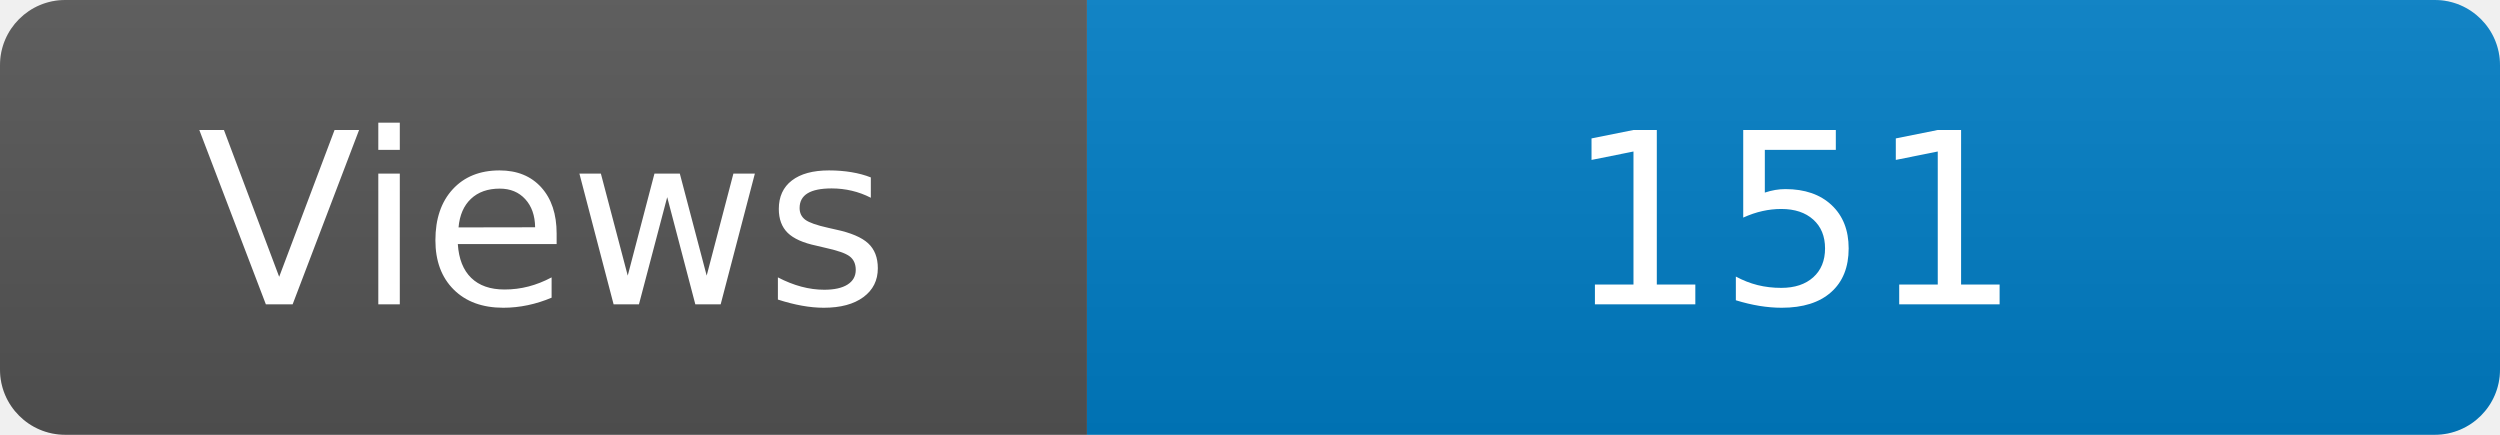
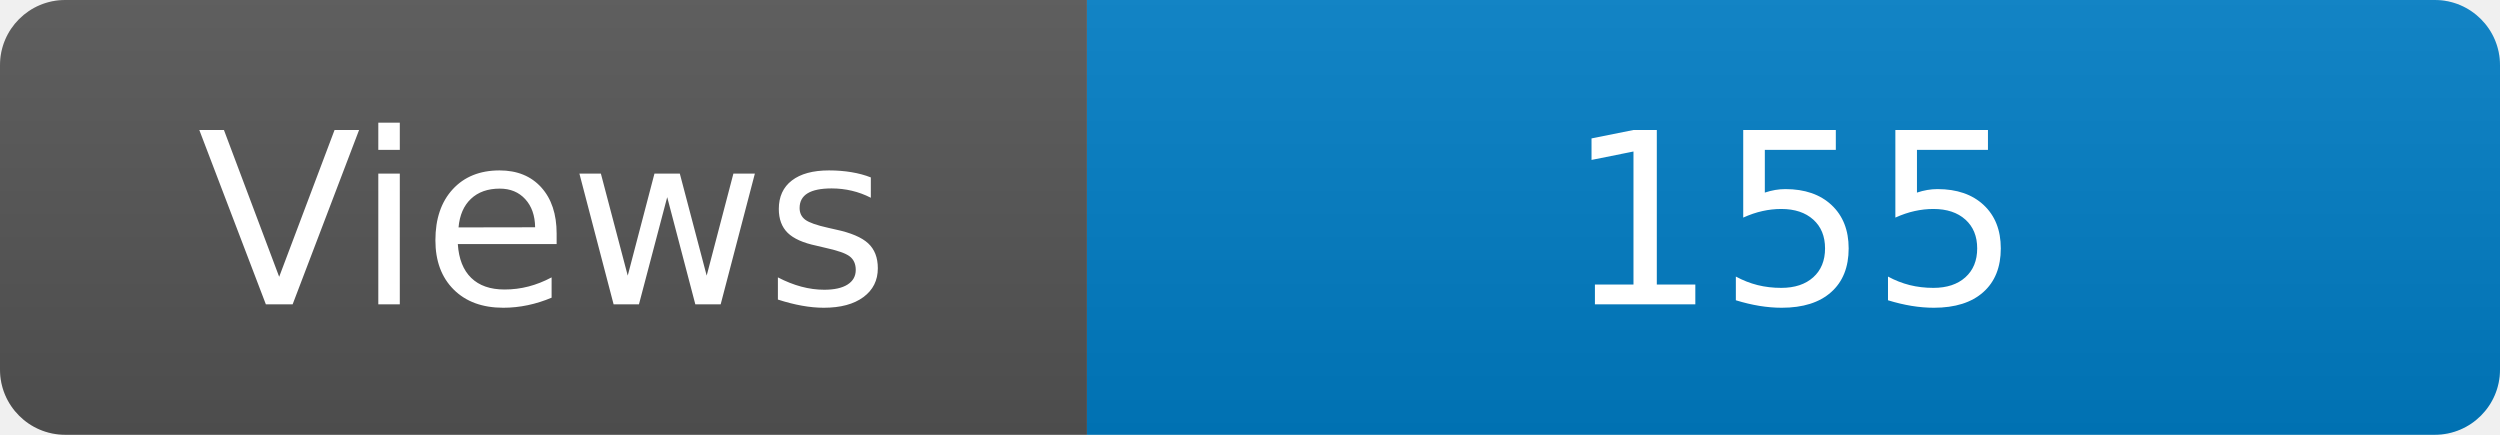
- <svg xmlns="http://www.w3.org/2000/svg" width="115" height="20" aria-label="Maintained?: yes" role="img">
+ <svg xmlns="http://www.w3.org/2000/svg" width="115" height="20" role="img" aria-label="Maintained?: yes">
  <linearGradient id="s" x2="0" y2="100%">
    <stop offset="0" stop-color="#bbb" stop-opacity=".1" />
    <stop offset="1" stop-opacity=".1" />
  </linearGradient>
  <clipPath id="r">
-     <rect width="115" height="20" fill="#fff" rx="3" />
+     <rect width="115" height="20" rx="3" fill="#fff" />
  </clipPath>
  <g clip-path="url(#r)">
    <rect width="50" height="20" fill="#555" />
-     <rect width="160" height="20" x="50" fill="#007ec6" />
+     <rect x="50" width="160" height="20" fill="#007ec6" />
    <rect width="115" height="20" fill="url(#s)" />
  </g>
-   <g fill="#fff" font-family="Verdana,Geneva,DejaVu Sans,sans-serif" font-size="110" text-anchor="middle">
-     <text x="250" y="140" fill="#fff" transform="scale(.1)">Views</text>
-     <text x="825" y="140" fill="#fff" transform="scale(.1)">151</text>
+   <g fill="#fff" text-anchor="middle" font-family="Verdana,Geneva,DejaVu Sans,sans-serif" font-size="110">
+     <text x="250" y="140" transform="scale(.1)" fill="#fff">Views</text>
+     <text x="825" y="140" transform="scale(.1)" fill="#fff">155</text>
  </g>
</svg>
